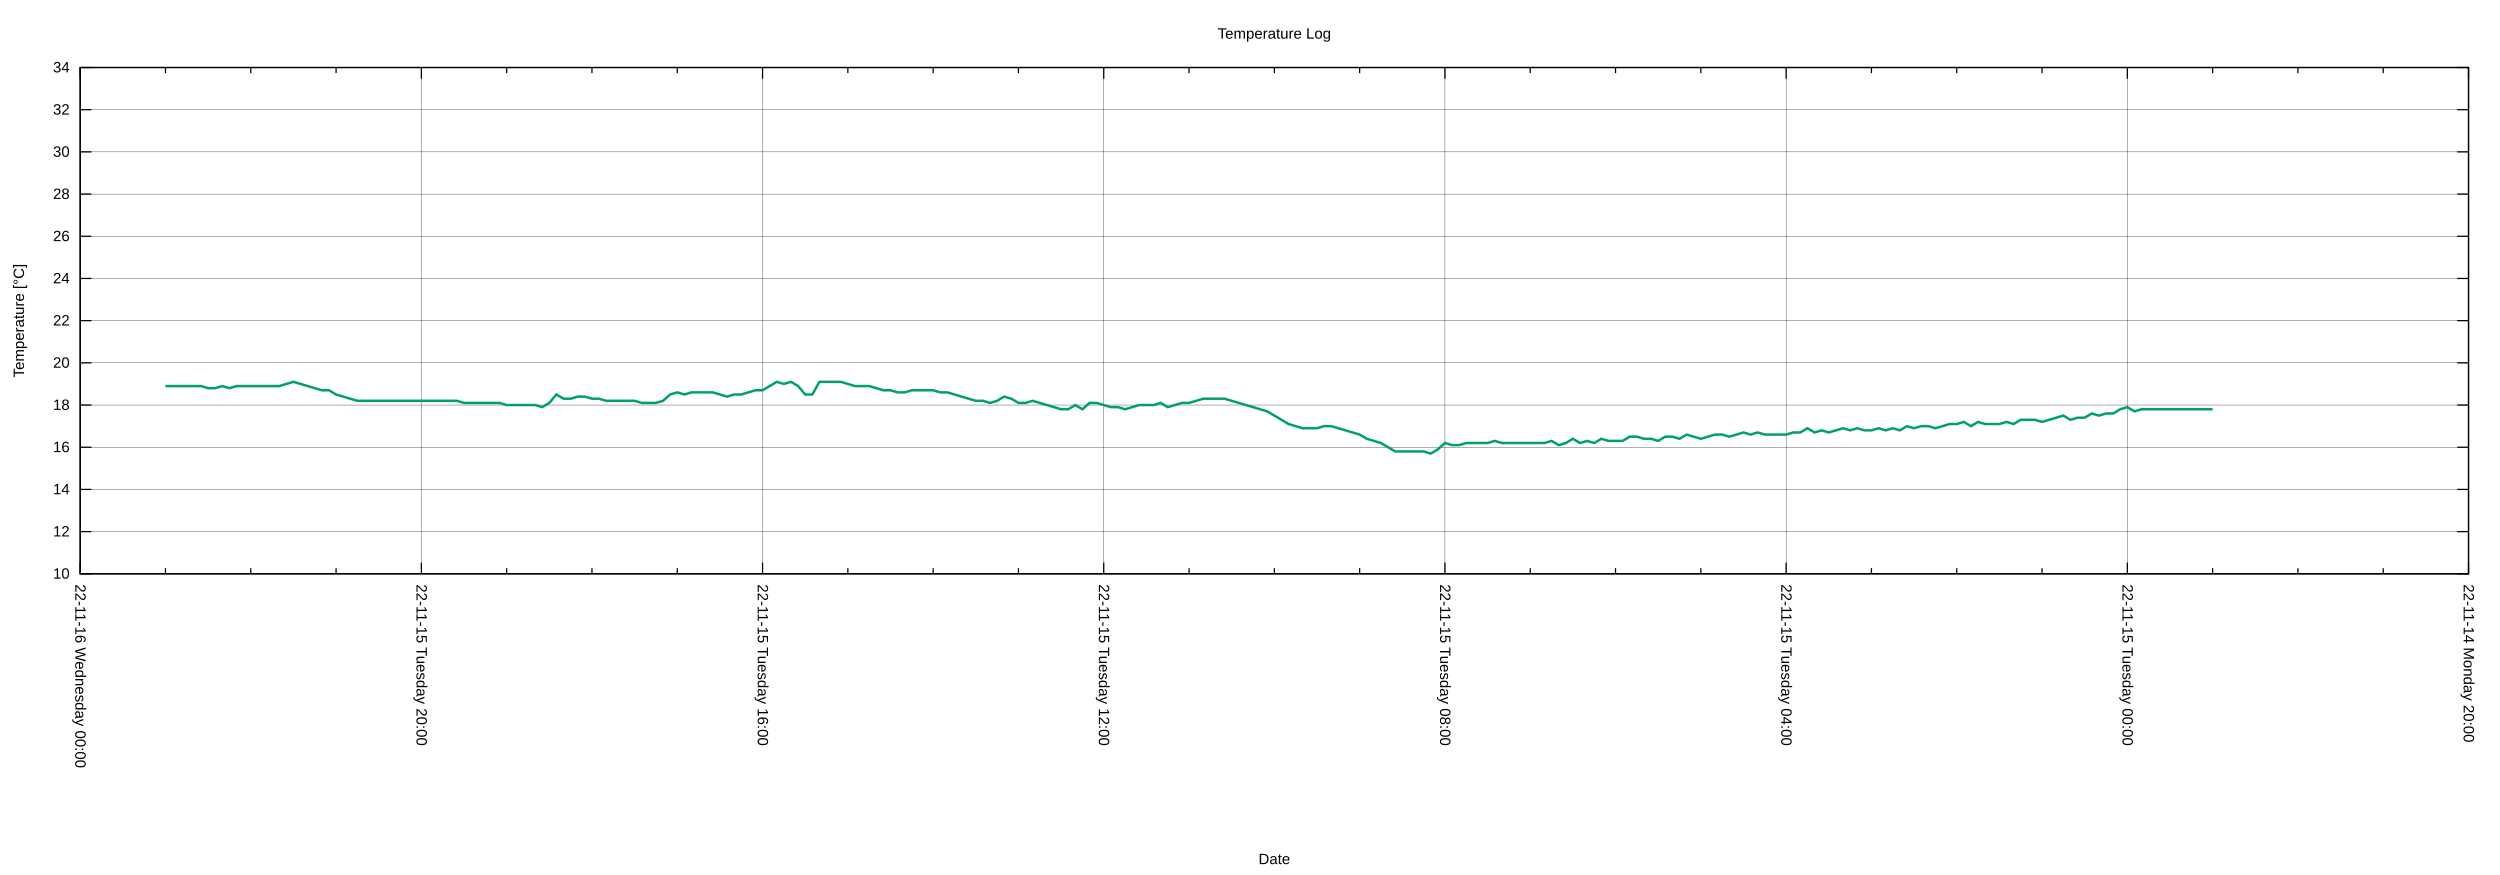
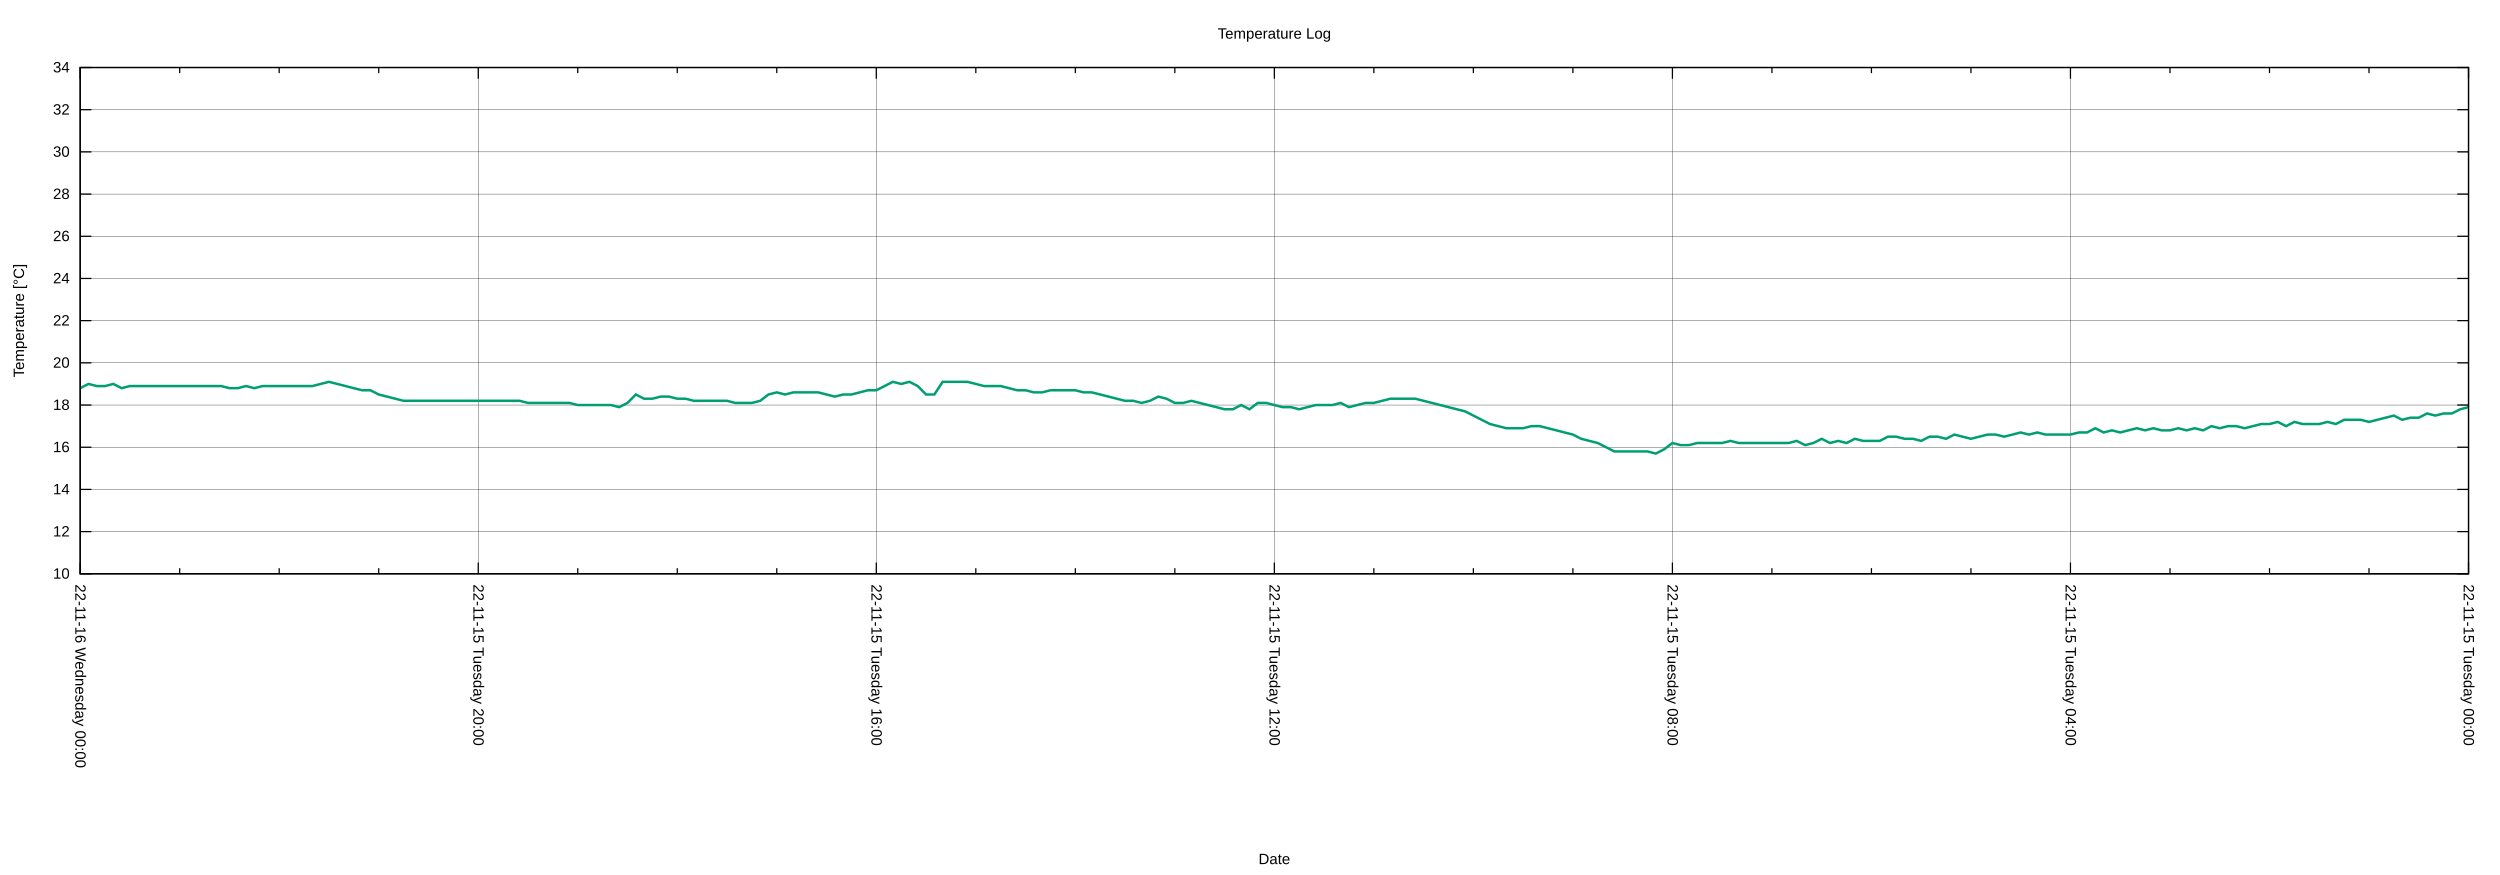
<svg xmlns="http://www.w3.org/2000/svg" xmlns:xlink="http://www.w3.org/1999/xlink" width="2000" height="700" viewBox="0 0 2000 700">
  <g id="gnuplot_canvas">
    <rect x="0" y="0" width="2000" height="700" fill="none" />
    <defs>
      <circle id="gpDot" r="0.5" stroke-width="0.5" stroke="currentColor" />
      <path id="gpPt0" stroke-width="0.222" stroke="currentColor" d="M-1,0 h2 M0,-1 v2" />
      <path id="gpPt1" stroke-width="0.222" stroke="currentColor" d="M-1,-1 L1,1 M1,-1 L-1,1" />
      <path id="gpPt2" stroke-width="0.222" stroke="currentColor" d="M-1,0 L1,0 M0,-1 L0,1 M-1,-1 L1,1 M-1,1 L1,-1" />
      <rect id="gpPt3" stroke-width="0.222" stroke="currentColor" x="-1" y="-1" width="2" height="2" />
      <rect id="gpPt4" stroke-width="0.222" stroke="currentColor" fill="currentColor" x="-1" y="-1" width="2" height="2" />
      <circle id="gpPt5" stroke-width="0.222" stroke="currentColor" cx="0" cy="0" r="1" />
      <use xlink:href="#gpPt5" id="gpPt6" fill="currentColor" stroke="none" />
      <path id="gpPt7" stroke-width="0.222" stroke="currentColor" d="M0,-1.33 L-1.33,0.67 L1.33,0.67 z" />
      <use xlink:href="#gpPt7" id="gpPt8" fill="currentColor" stroke="none" />
      <use xlink:href="#gpPt7" id="gpPt9" stroke="currentColor" transform="rotate(180)" />
      <use xlink:href="#gpPt9" id="gpPt10" fill="currentColor" stroke="none" />
      <use xlink:href="#gpPt3" id="gpPt11" stroke="currentColor" transform="rotate(45)" />
      <use xlink:href="#gpPt11" id="gpPt12" fill="currentColor" stroke="none" />
      <path id="gpPt13" stroke-width="0.222" stroke="currentColor" d="M0,1.330 L1.265,0.411 L0.782,-1.067 L-0.782,-1.076 L-1.265,0.411 z" />
      <use xlink:href="#gpPt13" id="gpPt14" fill="currentColor" stroke="none" />
      <filter id="textbox" filterUnits="objectBoundingBox" x="0" y="0" height="1" width="1">
        <feFlood flood-color="white" flood-opacity="1" result="bgnd" />
        <feComposite in="SourceGraphic" in2="bgnd" operator="atop" />
      </filter>
      <filter id="greybox" filterUnits="objectBoundingBox" x="0" y="0" height="1" width="1">
        <feFlood flood-color="lightgrey" flood-opacity="1" result="grey" />
        <feComposite in="SourceGraphic" in2="grey" operator="atop" />
      </filter>
    </defs>
    <g fill="none" color="white" stroke="currentColor" stroke-width="1.00" stroke-linecap="butt" stroke-linejoin="miter">
</g>
    <g fill="none" color="black" stroke="currentColor" stroke-width="1.00" stroke-linecap="butt" stroke-linejoin="miter">
</g>
    <g fill="none" color="black" stroke="black" stroke-width="0.25" stroke-linecap="butt" stroke-linejoin="miter">
</g>
    <g fill="none" color="black" stroke="currentColor" stroke-width="0.25" stroke-linecap="butt" stroke-linejoin="miter">
      <path stroke="black" class="gridline" d="M64.14,459.04 L1974.82,459.04  " />
    </g>
    <g fill="none" color="black" stroke="black" stroke-width="1.00" stroke-linecap="butt" stroke-linejoin="miter">
</g>
    <g fill="none" color="black" stroke="currentColor" stroke-width="1.00" stroke-linecap="butt" stroke-linejoin="miter">
      <path stroke="black" d="M64.14,459.04 L73.14,459.04 M1974.82,459.04 L1965.82,459.04  " />
      <g transform="translate(55.75,462.94)" stroke="none" fill="black" font-family="Arial" font-size="12.00" text-anchor="end">
        <text>
          <tspan font-family="Arial"> 10</tspan>
        </text>
      </g>
    </g>
    <g fill="none" color="black" stroke="currentColor" stroke-width="1.00" stroke-linecap="butt" stroke-linejoin="miter">
</g>
    <g fill="none" color="black" stroke="black" stroke-width="0.25" stroke-linecap="butt" stroke-linejoin="miter">
</g>
    <g fill="none" color="black" stroke="currentColor" stroke-width="0.25" stroke-linecap="butt" stroke-linejoin="miter">
      <path stroke="black" class="gridline" d="M64.14,425.29 L1974.82,425.29  " />
    </g>
    <g fill="none" color="black" stroke="black" stroke-width="1.00" stroke-linecap="butt" stroke-linejoin="miter">
</g>
    <g fill="none" color="black" stroke="currentColor" stroke-width="1.00" stroke-linecap="butt" stroke-linejoin="miter">
      <path stroke="black" d="M64.14,425.29 L73.14,425.29 M1974.82,425.29 L1965.82,425.29  " />
      <g transform="translate(55.75,429.19)" stroke="none" fill="black" font-family="Arial" font-size="12.00" text-anchor="end">
        <text>
          <tspan font-family="Arial"> 12</tspan>
        </text>
      </g>
    </g>
    <g fill="none" color="black" stroke="currentColor" stroke-width="1.00" stroke-linecap="butt" stroke-linejoin="miter">
</g>
    <g fill="none" color="black" stroke="black" stroke-width="0.25" stroke-linecap="butt" stroke-linejoin="miter">
</g>
    <g fill="none" color="black" stroke="currentColor" stroke-width="0.25" stroke-linecap="butt" stroke-linejoin="miter">
      <path stroke="black" class="gridline" d="M64.14,391.53 L1974.82,391.53  " />
    </g>
    <g fill="none" color="black" stroke="black" stroke-width="1.00" stroke-linecap="butt" stroke-linejoin="miter">
</g>
    <g fill="none" color="black" stroke="currentColor" stroke-width="1.00" stroke-linecap="butt" stroke-linejoin="miter">
      <path stroke="black" d="M64.14,391.53 L73.14,391.53 M1974.82,391.53 L1965.82,391.53  " />
      <g transform="translate(55.75,395.43)" stroke="none" fill="black" font-family="Arial" font-size="12.00" text-anchor="end">
        <text>
          <tspan font-family="Arial"> 14</tspan>
        </text>
      </g>
    </g>
    <g fill="none" color="black" stroke="currentColor" stroke-width="1.00" stroke-linecap="butt" stroke-linejoin="miter">
</g>
    <g fill="none" color="black" stroke="black" stroke-width="0.25" stroke-linecap="butt" stroke-linejoin="miter">
</g>
    <g fill="none" color="black" stroke="currentColor" stroke-width="0.25" stroke-linecap="butt" stroke-linejoin="miter">
      <path stroke="black" class="gridline" d="M64.14,357.78 L1974.82,357.78  " />
    </g>
    <g fill="none" color="black" stroke="black" stroke-width="1.00" stroke-linecap="butt" stroke-linejoin="miter">
</g>
    <g fill="none" color="black" stroke="currentColor" stroke-width="1.00" stroke-linecap="butt" stroke-linejoin="miter">
      <path stroke="black" d="M64.14,357.78 L73.14,357.78 M1974.82,357.78 L1965.82,357.78  " />
      <g transform="translate(55.75,361.68)" stroke="none" fill="black" font-family="Arial" font-size="12.00" text-anchor="end">
        <text>
          <tspan font-family="Arial"> 16</tspan>
        </text>
      </g>
    </g>
    <g fill="none" color="black" stroke="currentColor" stroke-width="1.00" stroke-linecap="butt" stroke-linejoin="miter">
</g>
    <g fill="none" color="black" stroke="black" stroke-width="0.25" stroke-linecap="butt" stroke-linejoin="miter">
</g>
    <g fill="none" color="black" stroke="currentColor" stroke-width="0.25" stroke-linecap="butt" stroke-linejoin="miter">
      <path stroke="black" class="gridline" d="M64.14,324.03 L1974.82,324.03  " />
    </g>
    <g fill="none" color="black" stroke="black" stroke-width="1.00" stroke-linecap="butt" stroke-linejoin="miter">
</g>
    <g fill="none" color="black" stroke="currentColor" stroke-width="1.00" stroke-linecap="butt" stroke-linejoin="miter">
      <path stroke="black" d="M64.14,324.03 L73.14,324.03 M1974.82,324.03 L1965.82,324.03  " />
      <g transform="translate(55.75,327.93)" stroke="none" fill="black" font-family="Arial" font-size="12.00" text-anchor="end">
        <text>
          <tspan font-family="Arial"> 18</tspan>
        </text>
      </g>
    </g>
    <g fill="none" color="black" stroke="currentColor" stroke-width="1.00" stroke-linecap="butt" stroke-linejoin="miter">
</g>
    <g fill="none" color="black" stroke="black" stroke-width="0.25" stroke-linecap="butt" stroke-linejoin="miter">
</g>
    <g fill="none" color="black" stroke="currentColor" stroke-width="0.25" stroke-linecap="butt" stroke-linejoin="miter">
      <path stroke="black" class="gridline" d="M64.14,290.28 L1974.82,290.28  " />
    </g>
    <g fill="none" color="black" stroke="black" stroke-width="1.00" stroke-linecap="butt" stroke-linejoin="miter">
</g>
    <g fill="none" color="black" stroke="currentColor" stroke-width="1.00" stroke-linecap="butt" stroke-linejoin="miter">
      <path stroke="black" d="M64.14,290.28 L73.14,290.28 M1974.82,290.28 L1965.82,290.28  " />
      <g transform="translate(55.75,294.18)" stroke="none" fill="black" font-family="Arial" font-size="12.00" text-anchor="end">
        <text>
          <tspan font-family="Arial"> 20</tspan>
        </text>
      </g>
    </g>
    <g fill="none" color="black" stroke="currentColor" stroke-width="1.00" stroke-linecap="butt" stroke-linejoin="miter">
</g>
    <g fill="none" color="black" stroke="black" stroke-width="0.25" stroke-linecap="butt" stroke-linejoin="miter">
</g>
    <g fill="none" color="black" stroke="currentColor" stroke-width="0.25" stroke-linecap="butt" stroke-linejoin="miter">
      <path stroke="black" class="gridline" d="M64.14,256.52 L1974.82,256.52  " />
    </g>
    <g fill="none" color="black" stroke="black" stroke-width="1.00" stroke-linecap="butt" stroke-linejoin="miter">
</g>
    <g fill="none" color="black" stroke="currentColor" stroke-width="1.00" stroke-linecap="butt" stroke-linejoin="miter">
      <path stroke="black" d="M64.14,256.52 L73.14,256.52 M1974.82,256.52 L1965.82,256.52  " />
      <g transform="translate(55.75,260.42)" stroke="none" fill="black" font-family="Arial" font-size="12.00" text-anchor="end">
        <text>
          <tspan font-family="Arial"> 22</tspan>
        </text>
      </g>
    </g>
    <g fill="none" color="black" stroke="currentColor" stroke-width="1.00" stroke-linecap="butt" stroke-linejoin="miter">
</g>
    <g fill="none" color="black" stroke="black" stroke-width="0.25" stroke-linecap="butt" stroke-linejoin="miter">
</g>
    <g fill="none" color="black" stroke="currentColor" stroke-width="0.25" stroke-linecap="butt" stroke-linejoin="miter">
      <path stroke="black" class="gridline" d="M64.14,222.77 L1974.82,222.77  " />
    </g>
    <g fill="none" color="black" stroke="black" stroke-width="1.00" stroke-linecap="butt" stroke-linejoin="miter">
</g>
    <g fill="none" color="black" stroke="currentColor" stroke-width="1.00" stroke-linecap="butt" stroke-linejoin="miter">
      <path stroke="black" d="M64.14,222.77 L73.14,222.77 M1974.82,222.77 L1965.82,222.77  " />
      <g transform="translate(55.75,226.67)" stroke="none" fill="black" font-family="Arial" font-size="12.00" text-anchor="end">
        <text>
          <tspan font-family="Arial"> 24</tspan>
        </text>
      </g>
    </g>
    <g fill="none" color="black" stroke="currentColor" stroke-width="1.00" stroke-linecap="butt" stroke-linejoin="miter">
</g>
    <g fill="none" color="black" stroke="black" stroke-width="0.25" stroke-linecap="butt" stroke-linejoin="miter">
</g>
    <g fill="none" color="black" stroke="currentColor" stroke-width="0.25" stroke-linecap="butt" stroke-linejoin="miter">
      <path stroke="black" class="gridline" d="M64.14,189.02 L1974.82,189.02  " />
    </g>
    <g fill="none" color="black" stroke="black" stroke-width="1.00" stroke-linecap="butt" stroke-linejoin="miter">
</g>
    <g fill="none" color="black" stroke="currentColor" stroke-width="1.00" stroke-linecap="butt" stroke-linejoin="miter">
      <path stroke="black" d="M64.14,189.02 L73.14,189.02 M1974.82,189.02 L1965.82,189.02  " />
      <g transform="translate(55.75,192.92)" stroke="none" fill="black" font-family="Arial" font-size="12.00" text-anchor="end">
        <text>
          <tspan font-family="Arial"> 26</tspan>
        </text>
      </g>
    </g>
    <g fill="none" color="black" stroke="currentColor" stroke-width="1.00" stroke-linecap="butt" stroke-linejoin="miter">
</g>
    <g fill="none" color="black" stroke="black" stroke-width="0.25" stroke-linecap="butt" stroke-linejoin="miter">
</g>
    <g fill="none" color="black" stroke="currentColor" stroke-width="0.25" stroke-linecap="butt" stroke-linejoin="miter">
      <path stroke="black" class="gridline" d="M64.14,155.27 L1974.82,155.27  " />
    </g>
    <g fill="none" color="black" stroke="black" stroke-width="1.00" stroke-linecap="butt" stroke-linejoin="miter">
</g>
    <g fill="none" color="black" stroke="currentColor" stroke-width="1.00" stroke-linecap="butt" stroke-linejoin="miter">
      <path stroke="black" d="M64.14,155.27 L73.14,155.27 M1974.82,155.27 L1965.82,155.27  " />
      <g transform="translate(55.75,159.17)" stroke="none" fill="black" font-family="Arial" font-size="12.00" text-anchor="end">
        <text>
          <tspan font-family="Arial"> 28</tspan>
        </text>
      </g>
    </g>
    <g fill="none" color="black" stroke="currentColor" stroke-width="1.00" stroke-linecap="butt" stroke-linejoin="miter">
</g>
    <g fill="none" color="black" stroke="black" stroke-width="0.25" stroke-linecap="butt" stroke-linejoin="miter">
</g>
    <g fill="none" color="black" stroke="currentColor" stroke-width="0.25" stroke-linecap="butt" stroke-linejoin="miter">
      <path stroke="black" class="gridline" d="M64.14,121.51 L1974.82,121.51  " />
    </g>
    <g fill="none" color="black" stroke="black" stroke-width="1.00" stroke-linecap="butt" stroke-linejoin="miter">
</g>
    <g fill="none" color="black" stroke="currentColor" stroke-width="1.00" stroke-linecap="butt" stroke-linejoin="miter">
      <path stroke="black" d="M64.14,121.51 L73.14,121.51 M1974.82,121.51 L1965.82,121.51  " />
      <g transform="translate(55.75,125.41)" stroke="none" fill="black" font-family="Arial" font-size="12.00" text-anchor="end">
        <text>
          <tspan font-family="Arial"> 30</tspan>
        </text>
      </g>
    </g>
    <g fill="none" color="black" stroke="currentColor" stroke-width="1.00" stroke-linecap="butt" stroke-linejoin="miter">
</g>
    <g fill="none" color="black" stroke="black" stroke-width="0.25" stroke-linecap="butt" stroke-linejoin="miter">
</g>
    <g fill="none" color="black" stroke="currentColor" stroke-width="0.25" stroke-linecap="butt" stroke-linejoin="miter">
      <path stroke="black" class="gridline" d="M64.14,87.76 L1974.82,87.76  " />
    </g>
    <g fill="none" color="black" stroke="black" stroke-width="1.00" stroke-linecap="butt" stroke-linejoin="miter">
</g>
    <g fill="none" color="black" stroke="currentColor" stroke-width="1.00" stroke-linecap="butt" stroke-linejoin="miter">
      <path stroke="black" d="M64.14,87.76 L73.14,87.76 M1974.82,87.76 L1965.82,87.76  " />
      <g transform="translate(55.75,91.66)" stroke="none" fill="black" font-family="Arial" font-size="12.00" text-anchor="end">
        <text>
          <tspan font-family="Arial"> 32</tspan>
        </text>
      </g>
    </g>
    <g fill="none" color="black" stroke="currentColor" stroke-width="1.00" stroke-linecap="butt" stroke-linejoin="miter">
</g>
    <g fill="none" color="black" stroke="black" stroke-width="0.25" stroke-linecap="butt" stroke-linejoin="miter">
</g>
    <g fill="none" color="black" stroke="currentColor" stroke-width="0.25" stroke-linecap="butt" stroke-linejoin="miter">
      <path stroke="black" class="gridline" d="M64.14,54.01 L1974.82,54.01  " />
    </g>
    <g fill="none" color="black" stroke="black" stroke-width="1.00" stroke-linecap="butt" stroke-linejoin="miter">
</g>
    <g fill="none" color="black" stroke="currentColor" stroke-width="1.00" stroke-linecap="butt" stroke-linejoin="miter">
      <path stroke="black" d="M64.14,54.01 L73.14,54.01 M1974.82,54.01 L1965.82,54.01  " />
      <g transform="translate(55.75,57.91)" stroke="none" fill="black" font-family="Arial" font-size="12.00" text-anchor="end">
        <text>
          <tspan font-family="Arial"> 34</tspan>
        </text>
      </g>
    </g>
    <g fill="none" color="black" stroke="currentColor" stroke-width="1.00" stroke-linecap="butt" stroke-linejoin="miter">
</g>
    <g fill="none" color="black" stroke="black" stroke-width="0.25" stroke-linecap="butt" stroke-linejoin="miter">
</g>
    <g fill="none" color="black" stroke="currentColor" stroke-width="0.25" stroke-linecap="butt" stroke-linejoin="miter">
      <path stroke="black" class="gridline" d="M1974.82,459.04 L1974.82,54.01  " />
    </g>
    <g fill="none" color="black" stroke="black" stroke-width="1.00" stroke-linecap="butt" stroke-linejoin="miter">
</g>
    <g fill="none" color="black" stroke="currentColor" stroke-width="1.00" stroke-linecap="butt" stroke-linejoin="miter">
      <path stroke="black" d="M1974.82,459.04 L1974.82,450.04 M1974.82,54.01 L1974.82,63.01  " />
      <g transform="translate(1970.92,467.43) rotate(90)" stroke="none" fill="black" font-family="Arial" font-size="12.00" text-anchor="start">
        <text>
-           <tspan font-family="Arial">22-11-14 Monday 20:00</tspan>
-         </text>
-       </g>
-     </g>
-     <g fill="none" color="black" stroke="currentColor" stroke-width="1.00" stroke-linecap="butt" stroke-linejoin="miter">
-       <path stroke="black" d="M1906.58,459.04 L1906.58,454.54 M1906.58,54.01 L1906.58,58.51 M1838.34,459.04 L1838.34,454.54 M1838.34,54.01 L1838.34,58.51   M1770.10,459.04 L1770.10,454.54 M1770.10,54.01 L1770.10,58.51  " />
-     </g>
-     <g fill="none" color="black" stroke="black" stroke-width="0.25" stroke-linecap="butt" stroke-linejoin="miter">
- </g>
-     <g fill="none" color="black" stroke="currentColor" stroke-width="0.25" stroke-linecap="butt" stroke-linejoin="miter">
-       <path stroke="black" class="gridline" d="M1701.87,459.04 L1701.87,54.01  " />
-     </g>
-     <g fill="none" color="black" stroke="black" stroke-width="1.00" stroke-linecap="butt" stroke-linejoin="miter">
- </g>
-     <g fill="none" color="black" stroke="currentColor" stroke-width="1.00" stroke-linecap="butt" stroke-linejoin="miter">
-       <path stroke="black" d="M1701.87,459.04 L1701.87,450.04 M1701.87,54.01 L1701.87,63.01  " />
-       <g transform="translate(1697.97,467.43) rotate(90)" stroke="none" fill="black" font-family="Arial" font-size="12.00" text-anchor="start">
-         <text>
          <tspan font-family="Arial">22-11-15 Tuesday 00:00</tspan>
        </text>
      </g>
    </g>
    <g fill="none" color="black" stroke="currentColor" stroke-width="1.00" stroke-linecap="butt" stroke-linejoin="miter">
-       <path stroke="black" d="M1633.63,459.04 L1633.63,454.54 M1633.63,54.01 L1633.63,58.51 M1565.39,459.04 L1565.39,454.54 M1565.39,54.01 L1565.39,58.51   M1497.15,459.04 L1497.15,454.54 M1497.15,54.01 L1497.15,58.51  " />
-     </g>
-     <g fill="none" color="black" stroke="black" stroke-width="0.25" stroke-linecap="butt" stroke-linejoin="miter">
- </g>
-     <g fill="none" color="black" stroke="currentColor" stroke-width="0.25" stroke-linecap="butt" stroke-linejoin="miter">
-       <path stroke="black" class="gridline" d="M1428.91,459.04 L1428.91,54.01  " />
-     </g>
-     <g fill="none" color="black" stroke="black" stroke-width="1.00" stroke-linecap="butt" stroke-linejoin="miter">
- </g>
-     <g fill="none" color="black" stroke="currentColor" stroke-width="1.00" stroke-linecap="butt" stroke-linejoin="miter">
-       <path stroke="black" d="M1428.91,459.04 L1428.91,450.04 M1428.91,54.01 L1428.91,63.01  " />
-       <g transform="translate(1425.01,467.43) rotate(90)" stroke="none" fill="black" font-family="Arial" font-size="12.00" text-anchor="start">
+       <path stroke="black" d="M1895.21,459.04 L1895.21,454.54 M1895.21,54.01 L1895.21,58.51 M1815.60,459.04 L1815.60,454.54 M1815.60,54.01 L1815.60,58.51   M1735.99,459.04 L1735.99,454.54 M1735.99,54.01 L1735.99,58.51  " />
+     </g>
+     <g fill="none" color="black" stroke="black" stroke-width="0.25" stroke-linecap="butt" stroke-linejoin="miter">
+ </g>
+     <g fill="none" color="black" stroke="currentColor" stroke-width="0.25" stroke-linecap="butt" stroke-linejoin="miter">
+       <path stroke="black" class="gridline" d="M1656.37,459.04 L1656.37,54.01  " />
+     </g>
+     <g fill="none" color="black" stroke="black" stroke-width="1.00" stroke-linecap="butt" stroke-linejoin="miter">
+ </g>
+     <g fill="none" color="black" stroke="currentColor" stroke-width="1.00" stroke-linecap="butt" stroke-linejoin="miter">
+       <path stroke="black" d="M1656.37,459.04 L1656.37,450.04 M1656.37,54.01 L1656.37,63.01  " />
+       <g transform="translate(1652.47,467.43) rotate(90)" stroke="none" fill="black" font-family="Arial" font-size="12.00" text-anchor="start">
        <text>
          <tspan font-family="Arial">22-11-15 Tuesday 04:00</tspan>
        </text>
      </g>
    </g>
    <g fill="none" color="black" stroke="currentColor" stroke-width="1.00" stroke-linecap="butt" stroke-linejoin="miter">
-       <path stroke="black" d="M1360.67,459.04 L1360.67,454.54 M1360.67,54.01 L1360.67,58.51 M1292.43,459.04 L1292.43,454.54 M1292.43,54.01 L1292.43,58.51   M1224.20,459.04 L1224.20,454.54 M1224.20,54.01 L1224.20,58.51  " />
-     </g>
-     <g fill="none" color="black" stroke="black" stroke-width="0.25" stroke-linecap="butt" stroke-linejoin="miter">
- </g>
-     <g fill="none" color="black" stroke="currentColor" stroke-width="0.25" stroke-linecap="butt" stroke-linejoin="miter">
-       <path stroke="black" class="gridline" d="M1155.96,459.04 L1155.96,54.01  " />
-     </g>
-     <g fill="none" color="black" stroke="black" stroke-width="1.00" stroke-linecap="butt" stroke-linejoin="miter">
- </g>
-     <g fill="none" color="black" stroke="currentColor" stroke-width="1.00" stroke-linecap="butt" stroke-linejoin="miter">
-       <path stroke="black" d="M1155.96,459.04 L1155.96,450.04 M1155.96,54.01 L1155.96,63.01  " />
-       <g transform="translate(1152.06,467.43) rotate(90)" stroke="none" fill="black" font-family="Arial" font-size="12.00" text-anchor="start">
+       <path stroke="black" d="M1576.76,459.04 L1576.76,454.54 M1576.76,54.01 L1576.76,58.51 M1497.15,459.04 L1497.15,454.54 M1497.15,54.01 L1497.15,58.51   M1417.54,459.04 L1417.54,454.54 M1417.54,54.01 L1417.54,58.51  " />
+     </g>
+     <g fill="none" color="black" stroke="black" stroke-width="0.25" stroke-linecap="butt" stroke-linejoin="miter">
+ </g>
+     <g fill="none" color="black" stroke="currentColor" stroke-width="0.25" stroke-linecap="butt" stroke-linejoin="miter">
+       <path stroke="black" class="gridline" d="M1337.93,459.04 L1337.93,54.01  " />
+     </g>
+     <g fill="none" color="black" stroke="black" stroke-width="1.00" stroke-linecap="butt" stroke-linejoin="miter">
+ </g>
+     <g fill="none" color="black" stroke="currentColor" stroke-width="1.00" stroke-linecap="butt" stroke-linejoin="miter">
+       <path stroke="black" d="M1337.93,459.04 L1337.93,450.04 M1337.93,54.01 L1337.93,63.01  " />
+       <g transform="translate(1334.03,467.43) rotate(90)" stroke="none" fill="black" font-family="Arial" font-size="12.00" text-anchor="start">
        <text>
          <tspan font-family="Arial">22-11-15 Tuesday 08:00</tspan>
        </text>
      </g>
    </g>
    <g fill="none" color="black" stroke="currentColor" stroke-width="1.00" stroke-linecap="butt" stroke-linejoin="miter">
-       <path stroke="black" d="M1087.72,459.04 L1087.72,454.54 M1087.72,54.01 L1087.72,58.51 M1019.48,459.04 L1019.48,454.54 M1019.48,54.01 L1019.48,58.51   M951.24,459.04 L951.24,454.54 M951.24,54.01 L951.24,58.51  " />
-     </g>
-     <g fill="none" color="black" stroke="black" stroke-width="0.25" stroke-linecap="butt" stroke-linejoin="miter">
- </g>
-     <g fill="none" color="black" stroke="currentColor" stroke-width="0.25" stroke-linecap="butt" stroke-linejoin="miter">
-       <path stroke="black" class="gridline" d="M883.00,459.04 L883.00,54.01  " />
-     </g>
-     <g fill="none" color="black" stroke="black" stroke-width="1.00" stroke-linecap="butt" stroke-linejoin="miter">
- </g>
-     <g fill="none" color="black" stroke="currentColor" stroke-width="1.00" stroke-linecap="butt" stroke-linejoin="miter">
-       <path stroke="black" d="M883.00,459.04 L883.00,450.04 M883.00,54.01 L883.00,63.01  " />
-       <g transform="translate(879.10,467.43) rotate(90)" stroke="none" fill="black" font-family="Arial" font-size="12.00" text-anchor="start">
+       <path stroke="black" d="M1258.32,459.04 L1258.32,454.54 M1258.32,54.01 L1258.32,58.51 M1178.70,459.04 L1178.70,454.54 M1178.70,54.01 L1178.70,58.51   M1099.09,459.04 L1099.09,454.54 M1099.09,54.01 L1099.09,58.51  " />
+     </g>
+     <g fill="none" color="black" stroke="black" stroke-width="0.25" stroke-linecap="butt" stroke-linejoin="miter">
+ </g>
+     <g fill="none" color="black" stroke="currentColor" stroke-width="0.25" stroke-linecap="butt" stroke-linejoin="miter">
+       <path stroke="black" class="gridline" d="M1019.48,459.04 L1019.48,54.01  " />
+     </g>
+     <g fill="none" color="black" stroke="black" stroke-width="1.00" stroke-linecap="butt" stroke-linejoin="miter">
+ </g>
+     <g fill="none" color="black" stroke="currentColor" stroke-width="1.00" stroke-linecap="butt" stroke-linejoin="miter">
+       <path stroke="black" d="M1019.48,459.04 L1019.48,450.04 M1019.48,54.01 L1019.48,63.01  " />
+       <g transform="translate(1015.58,467.43) rotate(90)" stroke="none" fill="black" font-family="Arial" font-size="12.00" text-anchor="start">
        <text>
          <tspan font-family="Arial">22-11-15 Tuesday 12:00</tspan>
        </text>
      </g>
    </g>
    <g fill="none" color="black" stroke="currentColor" stroke-width="1.00" stroke-linecap="butt" stroke-linejoin="miter">
-       <path stroke="black" d="M814.76,459.04 L814.76,454.54 M814.76,54.01 L814.76,58.51 M746.53,459.04 L746.53,454.54 M746.53,54.01 L746.53,58.51   M678.29,459.04 L678.29,454.54 M678.29,54.01 L678.29,58.51  " />
-     </g>
-     <g fill="none" color="black" stroke="black" stroke-width="0.25" stroke-linecap="butt" stroke-linejoin="miter">
- </g>
-     <g fill="none" color="black" stroke="currentColor" stroke-width="0.25" stroke-linecap="butt" stroke-linejoin="miter">
-       <path stroke="black" class="gridline" d="M610.05,459.04 L610.05,54.01  " />
-     </g>
-     <g fill="none" color="black" stroke="black" stroke-width="1.00" stroke-linecap="butt" stroke-linejoin="miter">
- </g>
-     <g fill="none" color="black" stroke="currentColor" stroke-width="1.00" stroke-linecap="butt" stroke-linejoin="miter">
-       <path stroke="black" d="M610.05,459.04 L610.05,450.04 M610.05,54.01 L610.05,63.01  " />
-       <g transform="translate(606.15,467.43) rotate(90)" stroke="none" fill="black" font-family="Arial" font-size="12.00" text-anchor="start">
+       <path stroke="black" d="M939.87,459.04 L939.87,454.54 M939.87,54.01 L939.87,58.51 M860.26,459.04 L860.26,454.54 M860.26,54.01 L860.26,58.51   M780.65,459.04 L780.65,454.54 M780.65,54.01 L780.65,58.51  " />
+     </g>
+     <g fill="none" color="black" stroke="black" stroke-width="0.25" stroke-linecap="butt" stroke-linejoin="miter">
+ </g>
+     <g fill="none" color="black" stroke="currentColor" stroke-width="0.25" stroke-linecap="butt" stroke-linejoin="miter">
+       <path stroke="black" class="gridline" d="M701.03,459.04 L701.03,54.01  " />
+     </g>
+     <g fill="none" color="black" stroke="black" stroke-width="1.00" stroke-linecap="butt" stroke-linejoin="miter">
+ </g>
+     <g fill="none" color="black" stroke="currentColor" stroke-width="1.00" stroke-linecap="butt" stroke-linejoin="miter">
+       <path stroke="black" d="M701.03,459.04 L701.03,450.04 M701.03,54.01 L701.03,63.01  " />
+       <g transform="translate(697.13,467.43) rotate(90)" stroke="none" fill="black" font-family="Arial" font-size="12.00" text-anchor="start">
        <text>
          <tspan font-family="Arial">22-11-15 Tuesday 16:00</tspan>
        </text>
      </g>
    </g>
    <g fill="none" color="black" stroke="currentColor" stroke-width="1.00" stroke-linecap="butt" stroke-linejoin="miter">
-       <path stroke="black" d="M541.81,459.04 L541.81,454.54 M541.81,54.01 L541.81,58.51 M473.57,459.04 L473.57,454.54 M473.57,54.01 L473.57,58.51   M405.33,459.04 L405.33,454.54 M405.33,54.01 L405.33,58.51  " />
-     </g>
-     <g fill="none" color="black" stroke="black" stroke-width="0.25" stroke-linecap="butt" stroke-linejoin="miter">
- </g>
-     <g fill="none" color="black" stroke="currentColor" stroke-width="0.25" stroke-linecap="butt" stroke-linejoin="miter">
-       <path stroke="black" class="gridline" d="M337.09,459.04 L337.09,54.01  " />
-     </g>
-     <g fill="none" color="black" stroke="black" stroke-width="1.00" stroke-linecap="butt" stroke-linejoin="miter">
- </g>
-     <g fill="none" color="black" stroke="currentColor" stroke-width="1.00" stroke-linecap="butt" stroke-linejoin="miter">
-       <path stroke="black" d="M337.09,459.04 L337.09,450.04 M337.09,54.01 L337.09,63.01  " />
-       <g transform="translate(333.19,467.43) rotate(90)" stroke="none" fill="black" font-family="Arial" font-size="12.00" text-anchor="start">
+       <path stroke="black" d="M621.42,459.04 L621.42,454.54 M621.42,54.01 L621.42,58.51 M541.81,459.04 L541.81,454.54 M541.81,54.01 L541.81,58.51   M462.20,459.04 L462.20,454.54 M462.20,54.01 L462.20,58.51  " />
+     </g>
+     <g fill="none" color="black" stroke="black" stroke-width="0.25" stroke-linecap="butt" stroke-linejoin="miter">
+ </g>
+     <g fill="none" color="black" stroke="currentColor" stroke-width="0.25" stroke-linecap="butt" stroke-linejoin="miter">
+       <path stroke="black" class="gridline" d="M382.59,459.04 L382.59,54.01  " />
+     </g>
+     <g fill="none" color="black" stroke="black" stroke-width="1.00" stroke-linecap="butt" stroke-linejoin="miter">
+ </g>
+     <g fill="none" color="black" stroke="currentColor" stroke-width="1.00" stroke-linecap="butt" stroke-linejoin="miter">
+       <path stroke="black" d="M382.59,459.04 L382.59,450.04 M382.59,54.01 L382.59,63.01  " />
+       <g transform="translate(378.69,467.43) rotate(90)" stroke="none" fill="black" font-family="Arial" font-size="12.00" text-anchor="start">
        <text>
          <tspan font-family="Arial">22-11-15 Tuesday 20:00</tspan>
        </text>
      </g>
    </g>
    <g fill="none" color="black" stroke="currentColor" stroke-width="1.00" stroke-linecap="butt" stroke-linejoin="miter">
-       <path stroke="black" d="M268.86,459.04 L268.86,454.54 M268.86,54.01 L268.86,58.51 M200.62,459.04 L200.62,454.54 M200.62,54.01 L200.62,58.51   M132.38,459.04 L132.38,454.54 M132.38,54.01 L132.38,58.51  " />
+       <path stroke="black" d="M302.98,459.04 L302.98,454.54 M302.98,54.01 L302.98,58.51 M223.36,459.04 L223.36,454.54 M223.36,54.01 L223.36,58.51   M143.75,459.04 L143.75,454.54 M143.75,54.01 L143.75,58.51  " />
    </g>
    <g fill="none" color="black" stroke="black" stroke-width="0.25" stroke-linecap="butt" stroke-linejoin="miter">
</g>
    <g fill="none" color="black" stroke="currentColor" stroke-width="0.25" stroke-linecap="butt" stroke-linejoin="miter">
      <path stroke="black" class="gridline" d="M64.14,459.04 L64.14,54.01  " />
    </g>
    <g fill="none" color="black" stroke="black" stroke-width="1.00" stroke-linecap="butt" stroke-linejoin="miter">
</g>
    <g fill="none" color="black" stroke="currentColor" stroke-width="1.00" stroke-linecap="butt" stroke-linejoin="miter">
      <path stroke="black" d="M64.14,459.04 L64.14,450.04 M64.14,54.01 L64.14,63.01  " />
      <g transform="translate(60.24,467.43) rotate(90)" stroke="none" fill="black" font-family="Arial" font-size="12.00" text-anchor="start">
        <text>
          <tspan font-family="Arial">22-11-16 Wednesday 00:00</tspan>
        </text>
      </g>
    </g>
    <g fill="none" color="black" stroke="currentColor" stroke-width="1.00" stroke-linecap="butt" stroke-linejoin="miter">
</g>
    <g fill="none" color="black" stroke="currentColor" stroke-width="1.00" stroke-linecap="butt" stroke-linejoin="miter">
      <path stroke="black" d="M64.14,54.01 L64.14,459.04 L1974.82,459.04 L1974.82,54.01 L64.14,54.01 Z  " />
    </g>
    <g fill="none" color="black" stroke="currentColor" stroke-width="1.00" stroke-linecap="butt" stroke-linejoin="miter">
      <g transform="translate(19.18,256.53) rotate(270)" stroke="none" fill="black" font-family="Arial" font-size="12.00" text-anchor="middle">
        <text>
          <tspan font-family="Arial">Temperature [°C]</tspan>
        </text>
      </g>
    </g>
    <g fill="none" color="black" stroke="currentColor" stroke-width="1.00" stroke-linecap="butt" stroke-linejoin="miter">
      <g transform="translate(1019.48,691.30)" stroke="none" fill="black" font-family="Arial" font-size="12.00" text-anchor="middle">
        <text>
          <tspan font-family="Arial">Date</tspan>
        </text>
      </g>
    </g>
    <g fill="none" color="black" stroke="currentColor" stroke-width="1.00" stroke-linecap="butt" stroke-linejoin="miter">
</g>
    <g id="gnuplot_plot_1">
      <g fill="none" color="white" stroke="currentColor" stroke-width="2.00" stroke-linecap="butt" stroke-linejoin="miter">
</g>
      <g fill="none" color="black" stroke="currentColor" stroke-width="2.00" stroke-linecap="butt" stroke-linejoin="miter">
-         <path stroke="rgb(  0, 158, 115)" d="M132.38,308.84 L138.07,308.84 L143.75,308.84 L149.44,308.84 L155.12,308.84 L160.81,308.84 L166.50,310.53 L172.18,310.53   L177.87,308.84 L183.56,310.53 L189.24,308.84 L194.93,308.84 L200.62,308.84 L206.30,308.84 L211.99,308.84 L217.68,308.84   L223.36,308.84 L229.05,307.15 L234.74,305.47 L240.42,307.15 L246.11,308.84 L251.80,310.53 L257.48,312.22 L263.17,312.22   L268.86,315.59 L274.54,317.28 L280.23,318.97 L285.92,320.65 L291.60,320.65 L297.29,320.65 L302.98,320.65 L308.66,320.65   L314.35,320.65 L320.03,320.65 L325.72,320.65 L331.41,320.65 L337.09,320.65 L342.78,320.65 L348.47,320.65 L354.15,320.65   L359.84,320.65 L365.53,320.65 L371.21,322.34 L376.90,322.34 L382.59,322.34 L388.27,322.34 L393.96,322.34 L399.65,322.34   L405.33,324.03 L411.02,324.03 L416.71,324.03 L422.39,324.03 L428.08,324.03 L433.77,325.72 L439.45,322.34 L445.14,315.59   L450.83,318.97 L456.51,318.97 L462.20,317.28 L467.88,317.28 L473.57,318.97 L479.26,318.97 L484.94,320.65 L490.63,320.65   L496.32,320.65 L502.00,320.65 L507.69,320.65 L513.38,322.34 L519.06,322.34 L524.75,322.34 L530.44,320.65 L536.12,315.59   L541.81,313.90 L547.50,315.59 L553.18,313.90 L558.87,313.90 L564.56,313.90 L570.24,313.90 L575.93,315.59 L581.62,317.28   L587.30,315.59 L592.99,315.59 L598.68,313.90 L604.36,312.22 L610.05,312.22 L615.74,308.84 L621.42,305.47 L627.11,307.15   L632.79,305.47 L638.48,308.84 L644.17,315.59 L649.85,315.59 L655.54,305.47 L661.23,305.47 L666.91,305.47 L672.60,305.47   L678.29,307.15 L683.97,308.84 L689.66,308.84 L695.35,308.84 L701.03,310.53 L706.72,312.22 L712.41,312.22 L718.09,313.90   L723.78,313.90 L729.47,312.22 L735.15,312.22 L740.84,312.22 L746.53,312.22 L752.21,313.90 L757.90,313.90 L763.59,315.59   L769.27,317.28 L774.96,318.97 L780.65,320.65 L786.33,320.65 L792.02,322.34 L797.70,320.65 L803.39,317.28 L809.08,318.97   L814.76,322.34 L820.45,322.34 L826.14,320.65 L831.82,322.34 L837.51,324.03 L843.20,325.72 L848.88,327.41 L854.57,327.41   L860.26,324.03 L865.94,327.41 L871.63,322.34 L877.32,322.34 L883.00,324.03 L888.69,325.72 L894.38,325.72 L900.06,327.41   L905.75,325.72 L911.44,324.03 L917.12,324.03 L922.81,324.03 L928.50,322.34 L934.18,325.72 L939.87,324.03 L945.55,322.34   L951.24,322.34 L956.93,320.65 L962.61,318.97 L968.30,318.97 L973.99,318.97 L979.67,318.97 L985.36,320.65 L991.05,322.34   L996.73,324.03 L1002.42,325.72 L1008.11,327.41 L1013.79,329.09 L1019.48,332.47 L1025.17,335.84 L1030.85,339.22 L1036.54,340.91   L1042.23,342.59 L1047.91,342.59 L1053.60,342.59 L1059.29,340.91 L1064.97,340.91 L1070.66,342.59 L1076.35,344.28 L1082.03,345.97   L1087.72,347.66 L1093.41,351.03 L1099.09,352.72 L1104.78,354.41 L1110.46,357.78 L1116.15,361.16 L1121.84,361.16 L1127.52,361.16   L1133.21,361.16 L1138.90,361.16 L1144.58,362.85 L1150.27,359.47 L1155.96,354.41 L1161.64,356.09 L1167.33,356.09 L1173.02,354.41   L1178.70,354.41 L1184.39,354.41 L1190.08,354.41 L1195.76,352.72 L1201.45,354.41 L1207.14,354.41 L1212.82,354.41 L1218.51,354.41   L1224.20,354.41 L1229.88,354.41 L1235.57,354.41 L1241.26,352.72 L1246.94,356.09 L1252.63,354.41 L1258.32,351.03 L1264.00,354.41   L1269.69,352.72 L1275.37,354.41 L1281.06,351.03 L1286.75,352.72 L1292.43,352.72 L1298.12,352.72 L1303.81,349.34 L1309.49,349.34   L1315.18,351.03 L1320.87,351.03 L1326.55,352.72 L1332.24,349.34 L1337.93,349.34 L1343.61,351.03 L1349.30,347.66 L1354.99,349.34   L1360.67,351.03 L1366.36,349.34 L1372.05,347.66 L1377.73,347.66 L1383.42,349.34 L1389.11,347.66 L1394.79,345.97 L1400.48,347.66   L1406.17,345.97 L1411.85,347.66 L1417.54,347.66 L1423.22,347.66 L1428.91,347.66 L1434.60,345.97 L1440.28,345.97 L1445.97,342.59   L1451.66,345.97 L1457.34,344.28 L1463.03,345.97 L1468.72,344.28 L1474.40,342.59 L1480.09,344.28 L1485.78,342.59 L1491.46,344.28   L1497.15,344.28 L1502.84,342.59 L1508.52,344.28 L1514.21,342.59 L1519.90,344.28 L1525.58,340.91 L1531.27,342.59 L1536.96,340.91   L1542.64,340.91 L1548.33,342.59 L1554.02,340.91 L1559.70,339.22 L1565.39,339.22 L1571.08,337.53 L1576.76,340.91 L1582.45,337.53   L1588.13,339.22 L1593.82,339.22 L1599.51,339.22 L1605.19,337.53 L1610.88,339.22 L1616.57,335.84 L1622.25,335.84 L1627.94,335.84   L1633.63,337.53 L1639.31,335.84 L1645.00,334.16 L1650.69,332.47 L1656.37,335.84 L1662.06,334.16 L1667.75,334.16 L1673.43,330.78   L1679.12,332.47 L1684.81,330.78 L1690.49,330.78 L1696.18,327.41 L1701.87,325.72 L1707.55,329.09 L1713.24,327.41 L1718.93,327.41   L1724.61,327.41 L1730.30,327.41 L1735.99,327.41 L1741.67,327.41 L1747.36,327.41 L1753.04,327.41 L1758.73,327.41 L1764.42,327.41   L1770.10,327.41  " />
+         <path stroke="rgb(  0, 158, 115)" d="M64.14,310.53 L70.77,307.15 L77.41,308.84 L84.04,308.84 L90.68,307.15 L97.31,310.53 L103.95,308.84 L110.58,308.84   L117.21,308.84 L123.85,308.84 L130.48,308.84 L137.12,308.84 L143.75,308.84 L150.39,308.84 L157.02,308.84 L163.65,308.84   L170.29,308.84 L176.92,308.84 L183.56,310.53 L190.19,310.53 L196.83,308.84 L203.46,310.53 L210.09,308.84 L216.73,308.84   L223.36,308.84 L230.00,308.84 L236.63,308.84 L243.27,308.84 L249.90,308.84 L256.53,307.15 L263.17,305.47 L269.80,307.15   L276.44,308.84 L283.07,310.53 L289.71,312.22 L296.34,312.22 L302.98,315.59 L309.61,317.28 L316.24,318.97 L322.88,320.65   L329.51,320.65 L336.15,320.65 L342.78,320.65 L349.42,320.65 L356.05,320.65 L362.68,320.65 L369.32,320.65 L375.95,320.65   L382.59,320.65 L389.22,320.65 L395.86,320.65 L402.49,320.65 L409.12,320.65 L415.76,320.65 L422.39,322.34 L429.03,322.34   L435.66,322.34 L442.30,322.34 L448.93,322.34 L455.56,322.34 L462.20,324.03 L468.83,324.03 L475.47,324.03 L482.10,324.03   L488.74,324.03 L495.37,325.72 L502.00,322.34 L508.64,315.59 L515.27,318.97 L521.91,318.97 L528.54,317.28 L535.18,317.28   L541.81,318.97 L548.44,318.97 L555.08,320.65 L561.71,320.65 L568.35,320.65 L574.98,320.65 L581.62,320.65 L588.25,322.34   L594.88,322.34 L601.52,322.34 L608.15,320.65 L614.79,315.59 L621.42,313.90 L628.06,315.59 L634.69,313.90 L641.32,313.90   L647.96,313.90 L654.59,313.90 L661.23,315.59 L667.86,317.28 L674.50,315.59 L681.13,315.59 L687.76,313.90 L694.40,312.22   L701.03,312.22 L707.67,308.84 L714.30,305.47 L720.94,307.15 L727.57,305.47 L734.20,308.84 L740.84,315.59 L747.47,315.59   L754.11,305.47 L760.74,305.47 L767.38,305.47 L774.01,305.47 L780.65,307.15 L787.28,308.84 L793.91,308.84 L800.55,308.84   L807.18,310.53 L813.82,312.22 L820.45,312.22 L827.09,313.90 L833.72,313.90 L840.35,312.22 L846.99,312.22 L853.62,312.22   L860.26,312.22 L866.89,313.90 L873.53,313.90 L880.16,315.59 L886.79,317.28 L893.43,318.97 L900.06,320.65 L906.70,320.65   L913.33,322.34 L919.97,320.65 L926.60,317.28 L933.23,318.97 L939.87,322.34 L946.50,322.34 L953.14,320.65 L959.77,322.34   L966.41,324.03 L973.04,325.72 L979.67,327.41 L986.31,327.41 L992.94,324.03 L999.58,327.41 L1006.21,322.34 L1012.85,322.34   L1019.48,324.03 L1026.11,325.72 L1032.75,325.72 L1039.38,327.41 L1046.02,325.72 L1052.65,324.03 L1059.29,324.03 L1065.92,324.03   L1072.55,322.34 L1079.19,325.72 L1085.82,324.03 L1092.46,322.34 L1099.09,322.34 L1105.73,320.65 L1112.36,318.97 L1118.99,318.97   L1125.63,318.97 L1132.26,318.97 L1138.90,320.65 L1145.53,322.34 L1152.17,324.03 L1158.80,325.72 L1165.43,327.41 L1172.07,329.09   L1178.70,332.47 L1185.34,335.84 L1191.97,339.22 L1198.61,340.91 L1205.24,342.59 L1211.87,342.59 L1218.51,342.59 L1225.14,340.91   L1231.78,340.91 L1238.41,342.59 L1245.05,344.28 L1251.68,345.97 L1258.32,347.66 L1264.95,351.03 L1271.58,352.72 L1278.22,354.41   L1284.85,357.78 L1291.49,361.16 L1298.12,361.16 L1304.76,361.16 L1311.39,361.16 L1318.02,361.16 L1324.66,362.85 L1331.29,359.47   L1337.93,354.41 L1344.56,356.09 L1351.20,356.09 L1357.83,354.41 L1364.46,354.41 L1371.10,354.41 L1377.73,354.41 L1384.37,352.72   L1391.00,354.41 L1397.64,354.41 L1404.27,354.41 L1410.90,354.41 L1417.54,354.41 L1424.17,354.41 L1430.81,354.41 L1437.44,352.72   L1444.08,356.09 L1450.71,354.41 L1457.34,351.03 L1463.98,354.41 L1470.61,352.72 L1477.25,354.41 L1483.88,351.03 L1490.52,352.72   L1497.15,352.72 L1503.78,352.72 L1510.42,349.34 L1517.05,349.34 L1523.69,351.03 L1530.32,351.03 L1536.96,352.72 L1543.59,349.34   L1550.22,349.34 L1556.86,351.03 L1563.49,347.66 L1570.13,349.34 L1576.76,351.03 L1583.40,349.34 L1590.03,347.66 L1596.66,347.66   L1603.30,349.34 L1609.93,347.66 L1616.57,345.97 L1623.20,347.66 L1629.84,345.97 L1636.47,347.66 L1643.10,347.66 L1649.74,347.66   L1656.37,347.66 L1663.01,345.97 L1669.64,345.97 L1676.28,342.59 L1682.91,345.97 L1689.54,344.28 L1696.18,345.97 L1702.81,344.28   L1709.45,342.59 L1716.08,344.28 L1722.72,342.59 L1729.35,344.28 L1735.99,344.28 L1742.62,342.59 L1749.25,344.28 L1755.89,342.59   L1762.52,344.28 L1769.16,340.91 L1775.79,342.59 L1782.43,340.91 L1789.06,340.91 L1795.69,342.59 L1802.33,340.91 L1808.96,339.22   L1815.60,339.22 L1822.23,337.53 L1828.87,340.91 L1835.50,337.53 L1842.13,339.22 L1848.77,339.22 L1855.40,339.22 L1862.04,337.53   L1868.67,339.22 L1875.31,335.84 L1881.94,335.84 L1888.57,335.84 L1895.21,337.53 L1901.84,335.84 L1908.48,334.16 L1915.11,332.47   L1921.75,335.84 L1928.38,334.16 L1935.01,334.16 L1941.65,330.78 L1948.28,332.47 L1954.92,330.78 L1961.55,330.78 L1968.19,327.41   L1974.82,325.72  " />
      </g>
    </g>
    <g fill="none" color="black" stroke="currentColor" stroke-width="2.00" stroke-linecap="butt" stroke-linejoin="miter">
</g>
    <g fill="none" color="black" stroke="black" stroke-width="1.00" stroke-linecap="butt" stroke-linejoin="miter">
</g>
    <g fill="none" color="black" stroke="currentColor" stroke-width="1.00" stroke-linecap="butt" stroke-linejoin="miter">
      <path stroke="black" d="M64.14,54.01 L64.14,459.04 L1974.82,459.04 L1974.82,54.01 L64.14,54.01 Z  " />
    </g>
    <g fill="none" color="black" stroke="currentColor" stroke-width="1.00" stroke-linecap="butt" stroke-linejoin="miter">
      <g transform="translate(1019.48,30.91)" stroke="none" fill="black" font-family="Arial" font-size="12.00" text-anchor="middle">
        <text>
          <tspan font-family="Arial">Temperature Log</tspan>
        </text>
      </g>
    </g>
    <g fill="none" color="black" stroke="currentColor" stroke-width="1.00" stroke-linecap="butt" stroke-linejoin="miter">
</g>
  </g>
</svg>
